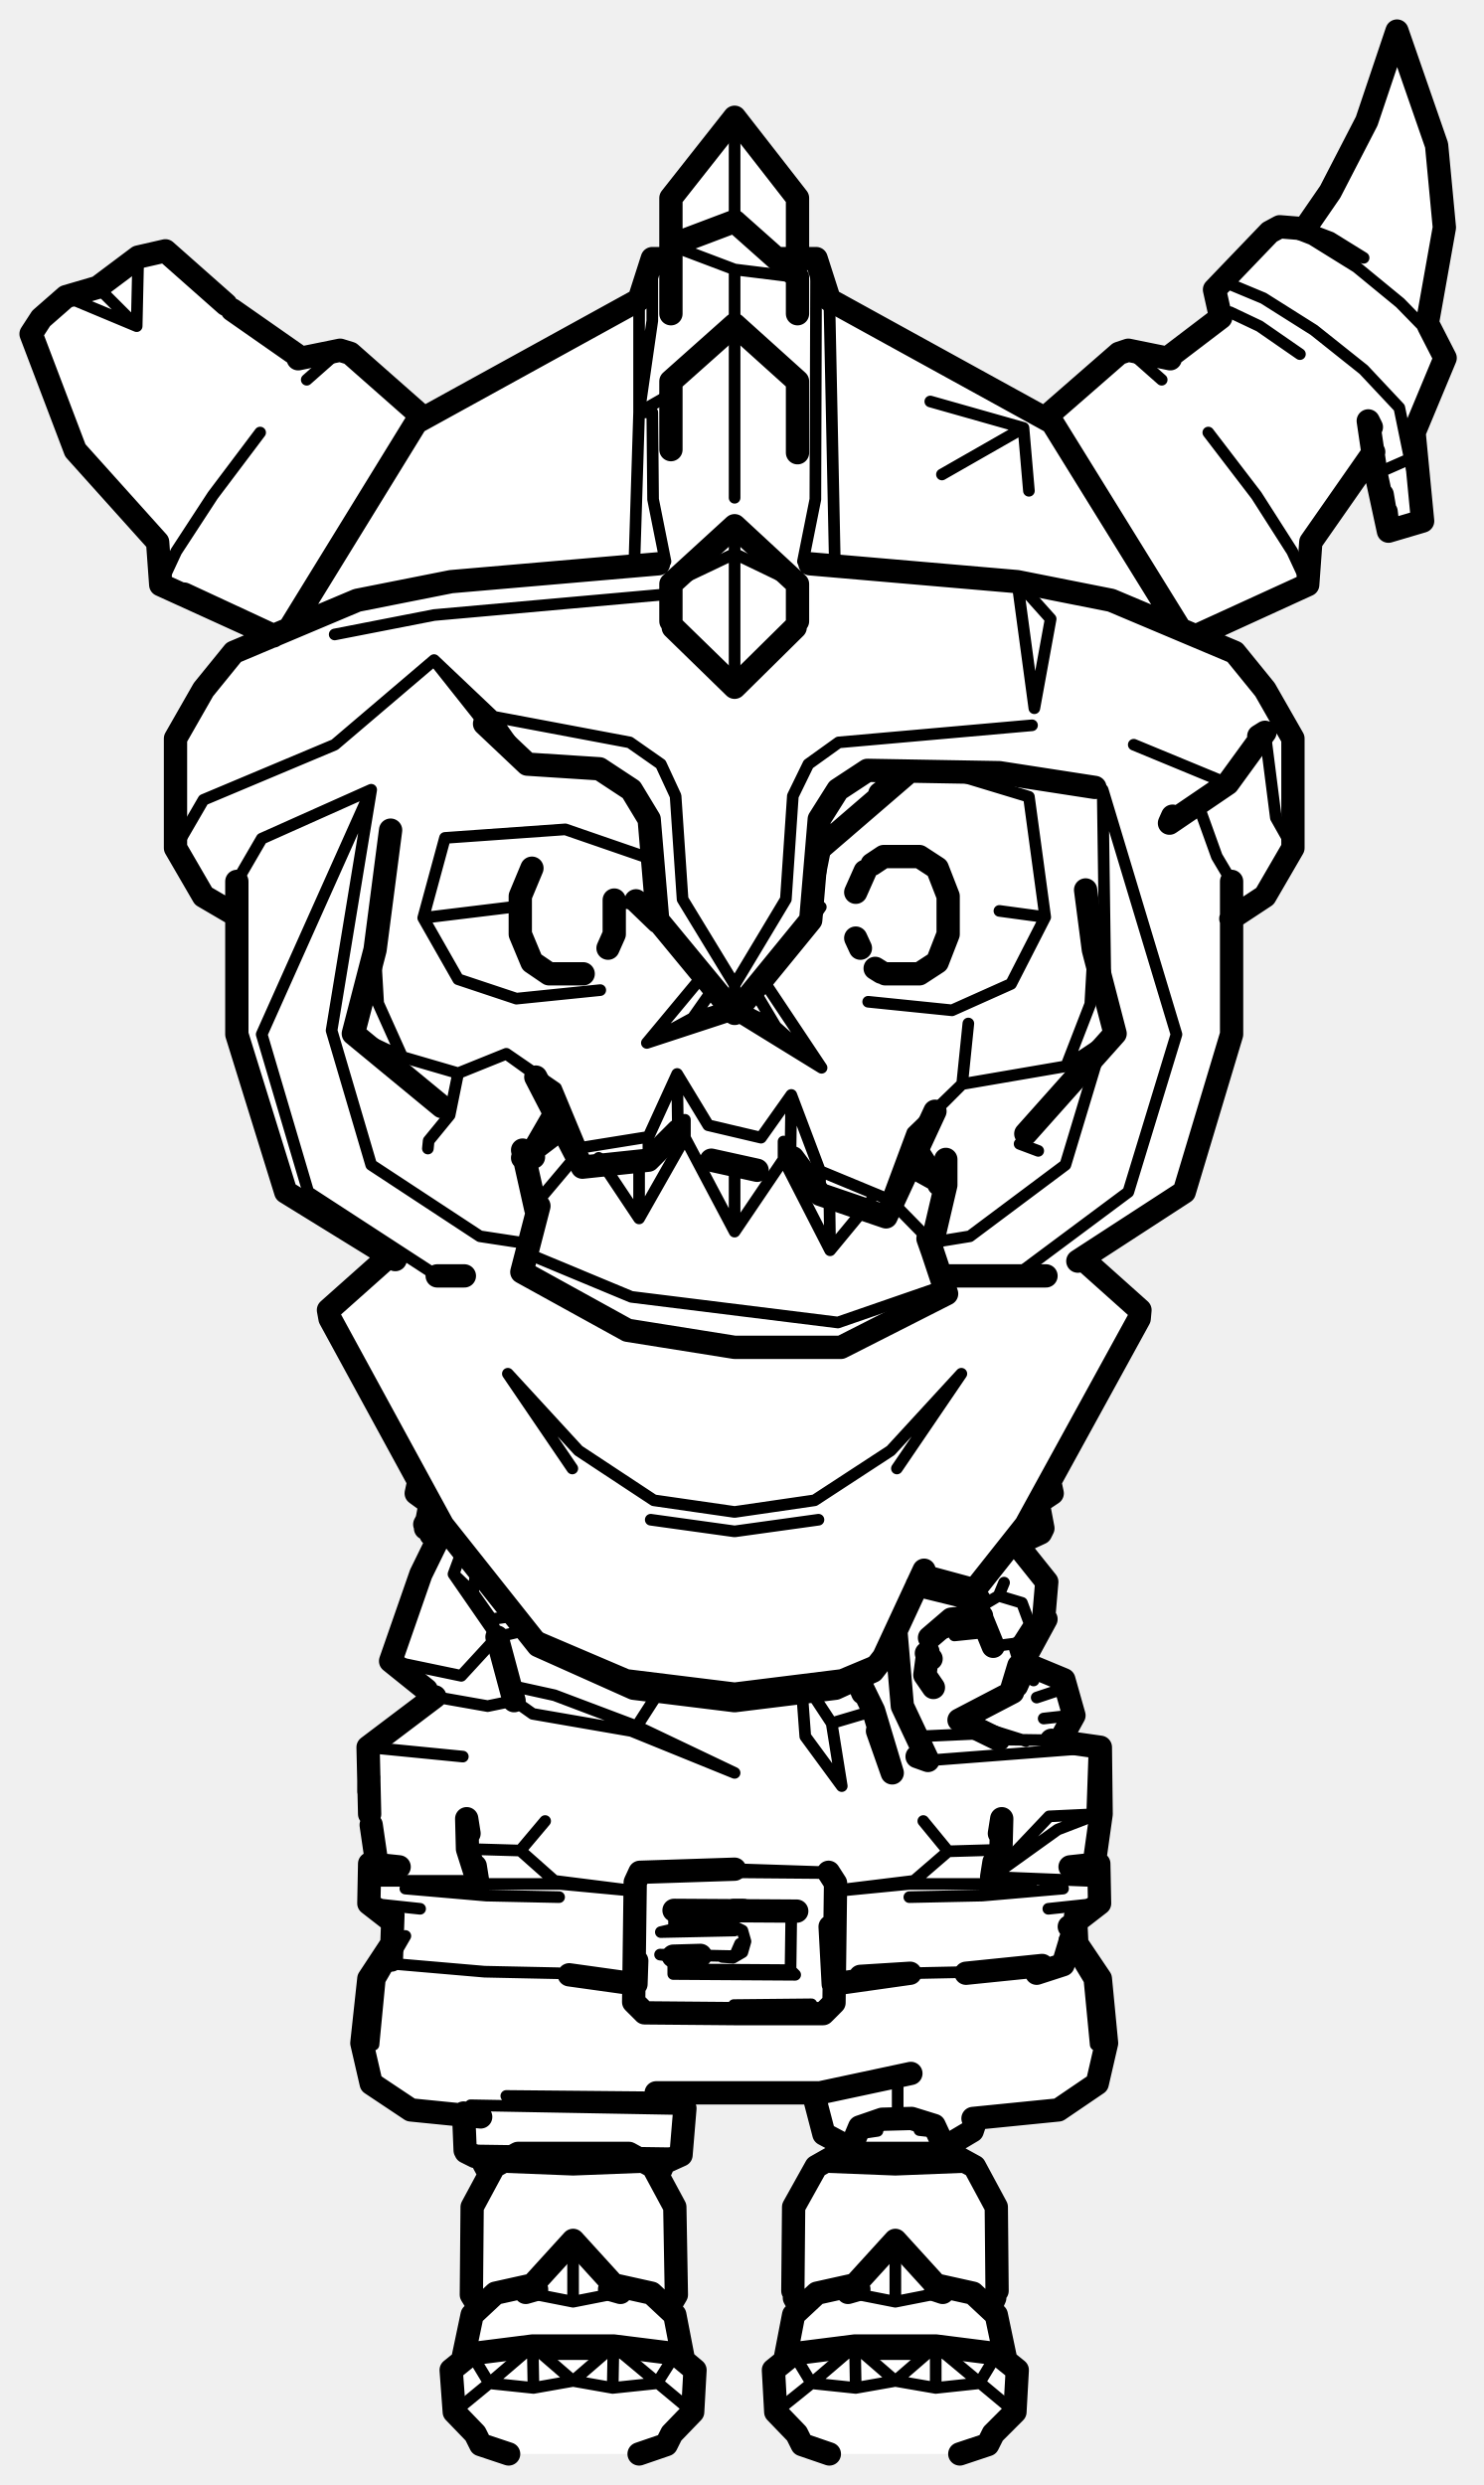
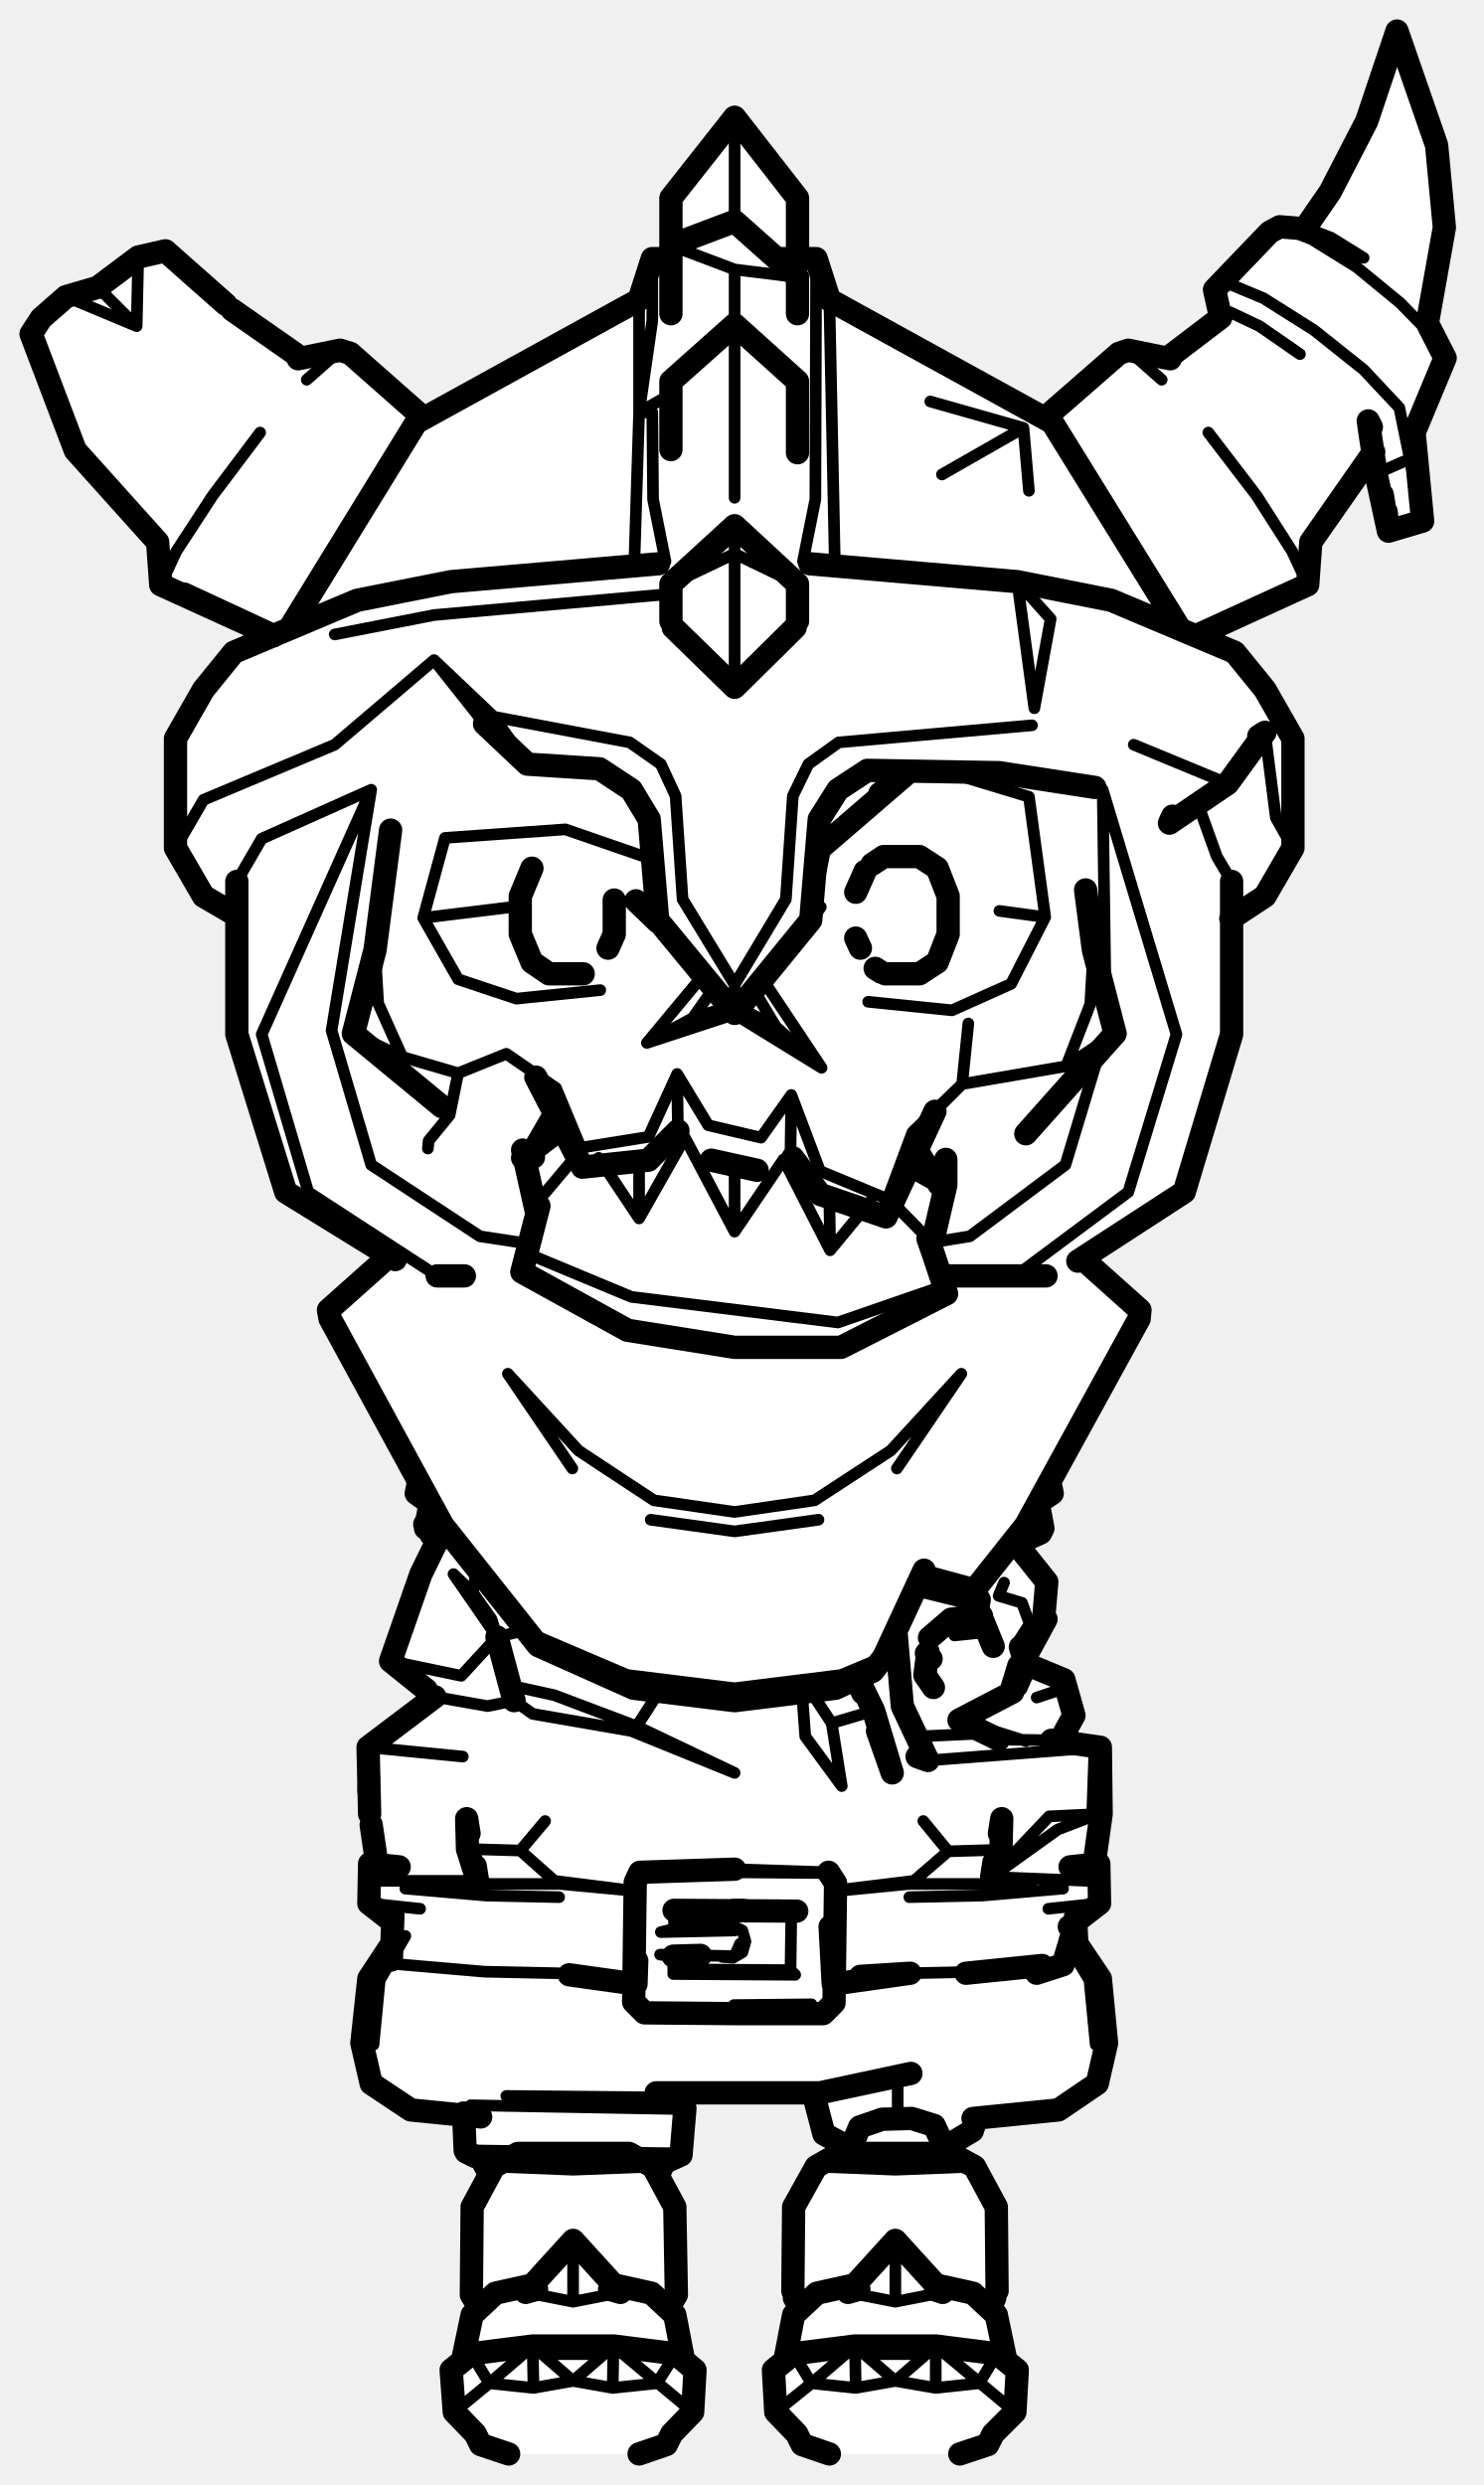
<svg xmlns="http://www.w3.org/2000/svg" viewBox="0 0 191 320" width="191" height="320" data-facing="front" data-backstage-id="kaykit/Biped/skeleton-warrior">
  <path class="fill" d="M179.5 4.8L180.5 5.3L185 18.3L186 27.3L184 39.3L184 42.3L186 46.8L182 55.8L183 66.8L178.5 68.3L176.8 58.5L169 69.3L168.5 75.3L154 81.8L158.3 83.5L161 86.3L166.5 94.8L166.5 109.3L163.5 114.8L158.5 118.3L158.5 134.3L153 152.8L139.5 162.3L147 168.8L135 190.8L135.5 192.3L133.5 193.8L134.5 196.8L131 198.8L134.5 203.3L134.5 209.3L131.5 213.3L132.3 214.5L136.8 216L137.5 217.3L138 221.8L136.5 224.3L141.5 225.3L141.5 245.3L138.5 247.8L138.5 250.3L142 255.8L142.5 263.8L141.5 268.3L136.8 271.5L126.3 272.5L125.3 274.5L121.5 276.8L126 279.8L128.5 284.3L128.5 295.3L127.5 297.3L129 299.8L129.5 303.8L131 305.3L130.5 310.8L126.8 315L124.8 316L105.8 316L103.8 315L100 310.8L99.5 307.8L99.5 305.3L101 303.8L102 298.3L103 297.3L102 295.8L102 284.3L104.5 279.8L107.8 277.5L109.3 277.5L109.5 276.8L106 274.8L104.8 269.5L86.8 269.5L86.5 270.3L88 271.3L88 276.8L85 279.3L85 280.8L87 284.3L87 295.8L86 297.3L87.5 299.8L88 303.8L89.5 305.3L89.5 309.8L86 314.8L83.8 316L64.3 316L62.3 315L58.5 310.8L58 306.8L58 305.3L59.5 304.3L60.5 298.3L61.5 297.3L60.5 295.3L61 283.8L63 279.8L60 276.8L60 273.3L57.8 272L53.3 272L50.8 270.5L47.5 267.8L46.5 263.3L47.5 254.8L50.5 250.3L50.5 247.3L47.5 245.3L47.5 240.3L48.5 239.8L47.5 234.8L47.5 224.8L55.5 218.8L50.5 213.8L50.5 212.8L54 202.8L56.5 198.3L55 197.3L55.5 193.8L53.5 192.3L54 190.8L42.5 170.3L42.5 168.8L50 161.8L37 153.8L30.5 133.8L30.5 118.3L26 115.3L22.5 109.3L22.5 95.3L28.5 85.8L30.8 83.5L35 81.8L20.5 75.3L20 69.3L9.5 57.8L4 42.8L8.8 38L12.8 37L17.8 33L21.8 32.5L29.8 40L38.3 46L43.3 45L45.3 45.5L54.8 54L81.8 39L83.5 34.3L86.5 33.3L86.5 25.3L94.8 15.5L102.5 25.3L102.5 33.3L105.5 33.8L107.3 39L130.8 52L135.3 53.5L143.3 46L145.3 45L150.8 46L157 40.8L156.5 37.3L163.8 29.5L167.8 29.5L169 28.3L176.5 14.8L179.5 4.8Z" fill="#fff" fill-rule="evenodd" />
-   <path class="detail" d="M134.3 196.8L132 196.9M119.9 210.8L122.5 210M124.7 207.7L124.4 205.9M122.9 210.6L127.8 210.1M137.1 249.7L140.3 255L141.1 263.3M141.6 245.1L135 245.8M134.6 191.9L135.5 192.3M52.2 249.3L48.9 255L48.1 263.3M47.5 245.1L54.1 245.8M60.2 238.1L67 238.3L71.4 242.2L81.7 243.5L72.1 242.6L55.9 242.6M72 244.3L62.6 244.1L52.2 243.2M50.8 252.9L62.4 253.9L71.9 254.1M132.8 242.6L117.1 242.6L107.9 243.5M136.9 243.2L126.5 244.1L117.1 244.3M117.2 254.1L126.7 253.9M134.2 253.1L136.9 253M140.1 242.2L127.7 241.7L136.2 235.6L141.4 233.6L135.1 233.9L127.7 241.7M107.9 243.4L117.7 242.2L122.1 238.4L118.9 234.5M141.7 225L119.5 226.7M128.9 238.2L122.1 238.4M118.4 223.6L127 223.2L128.6 224L135.4 224.1M56 218.5L62.8 219.7L66.2 219L68.6 220.7L81.3 222.9L94.6 228.3L82 222.3L71.4 218.3L65.5 217M47.4 225L59.6 226.2M50.3 213.9L59.4 215.8L64 210.8L58.4 202.7L60.9 205.1L61.4 201.9M49 242.2L61.5 242.2M60.9 205.1L63.3 208.5L64 210.8L67.4 210M129.3 203.8L128.6 205.5L131.6 206.4L132.6 209.1L134.7 208.5M132.2 213.1L132 212L131 211.6L132.6 209.1M127.9 212L131 211.6M125.3 205.4L126.1 206M128.6 205.5L125.9 207.1M133.5 218.6L136.2 217.7L137 216.3M133.1 216.4L132.9 214.6M134.4 221.3L137.1 221M132.1 224.2L123.5 221.5L130.7 217.6M66.2 208.1L63.3 208.5M103.3 218.2L103.7 223.6L108.4 230L107.1 221.9L104.4 217.8M107.1 221.9L112.5 220.3M86.7 254.2L86.8 253.6L101.8 253.7L102.4 254.3L86.7 254.2L86.7 251.9L85 251.7L94.6 251.9L95.3 250.3M81.8 242.4L83.2 241L106.2 241.2L107.6 242.5M104.5 258.1L94.5 258.2M93 252L94.4 252.1L95.6 251.4L96 250L95.6 248.6L94.4 248L87.3 247.8M101.9 246.4L101.8 253.7M94.6 248.6L85.1 248.8L86.8 248.4L86.8 246M106.7 241.1L94.6 240.7M84.7 218.1L82 222.3M70.2 234.5L67 238.3M86.8 253.6L86.8 252M58.4 202.7L59.4 200M57.6 197.6L56.7 197.6M57.2 196.5L54.7 196.3M73.7 189.1L65.4 176.9L74.5 186.8L84.2 193.2L94.6 194.7L104.9 193.2L114.7 186.8L123.8 176.9L115.5 189.1M67.9 210.2L80.8 215.7L94.6 217.4L108.3 215.7L113.8 213.4M105.4 195.7L94.6 197.2L83.8 195.7M126 204.1L119 202.2M128.7 117.3L134.6 118.1L132.5 102.6L122.6 99.6M133.7 148.2L131.3 147.3M98.4 126.4L105.8 137.5L94.6 130.6L83.3 134.3L90.2 126M114.1 156.7L114.3 154.4L117.5 145.8L123.9 139.6L124.7 131.8M120.4 143.1L123.9 139.6L137.3 137.3L140.4 129.3L140.8 122.3M75 150.3L74.8 147.8L83.5 146.4L87.2 138.3L91.2 144.9L98 146.5L101.9 141L105.6 150.8L114.3 154.4M105.8 137.5L99.9 132.2L97.1 127.5M95 129.7L99.9 132.2M105.6 153.8L105.6 150.8M101.9 141L101.8 148.2M105.7 116.8L104.4 118.7L106.4 108.7M134.6 118.1L130.2 126.7L122.6 130.1L111.8 129M137.3 137.3L143.6 133.1M55.1 147.9L55.2 146.9L57.9 143.6L59 138.2L65.2 135.7L71.6 140.1L74.8 147.8M68.4 138L65.2 135.7M84.4 110.8L72.8 106.8L57.3 107.9L54.5 118.2L66.8 116.7M81.8 116.3L79.4 116.3M83.3 134.3L89.2 131.1L91.8 127.4M93.7 129.7L89.2 131.1M83.5 149.4L83.5 146.4M87.2 138.3L87.3 145.6M54.5 118.2L59 126.1L66.5 128.6L77.3 127.5M48.3 122.3L48.7 129.2L51.8 136.1L45.5 133.1M84.4 116.1L81.9 116M59 138.2L51.8 136.1M94.6 150.5L94.6 158.6L100.9 149.3L106.9 161L112.1 154.7M118.6 147.6L121.8 152.6L119.5 159.5L114.7 154.6M100.9 147L100.9 149.3M67.6 161.3L81.3 167L107.9 170.3L121.5 165.6L121.9 166.6M106.9 161L106.8 154.1M77.1 149.1L82.3 156.9L88.2 146.5L94.6 158.6M69.6 154.3L74.4 148.6M88.2 144.2L88.2 146.5M82.3 156.9L82.3 149.9M67.3 149.1L70.6 143.4M99.9 310.6L104.5 306.9L102.2 303.1M105.1 279L115.3 279.4L125.5 279M115.3 288.5L115.3 296.4L109.2 295.2M130.7 310.6L120.5 302.1L120.5 307.5L126.1 306.9L128.4 303.1M110.2 307.5L110.1 302.1L115.3 306.6L110.2 307.5L104.5 306.9L110.1 302.1M120.5 302.1L115.3 306.6L120.5 307.5M115.3 296.4L121.4 295.2M121.1 274.6L118.4 274.3M110.3 274.8L113 274.4M115.6 272.4L115.6 268M89.2 310.6L79 302.1L73.8 306.6L78.9 307.5L79 302.1M84.1 279L73.8 279.4L63.6 279M67.7 295.2L73.8 296.4L79.9 295.2M58.5 310.6L63 306.9L60.7 303.1M68.6 302.1L63 306.9L68.7 307.5L68.6 302.1L73.8 306.6L68.7 307.5M87 303.1L84.6 306.9L78.9 307.5M73.8 296.4L73.8 288.5M65.2 269.9L86.4 270.1M59.9 276.9L87.7 277.3M60.6 271.1L88.2 271.6M107.5 72.2L106.8 38.6M85.7 72.3L84.1 64.3L84 53.1L82.3 53.1L82.3 38.6M103.4 72.3L105 64.3L105.1 33.3M81.7 72.2L82.3 53.1L84 41.3L84 33.3M119.8 51.7L131.8 55.1L121.3 61.1M94.6 130.5L94.6 126.8L87.9 115.8L87 102.5L85.1 98.4L81.1 95.6L63.6 92.3L67.9 98.4M94.6 126.8L101.2 115.8L102.1 102.5L104.1 98.4L108 95.6L132.9 93.4M63.6 92.3L55.9 85L43.1 95.9L26.2 103L22.6 109.2M56.3 164.3L39.7 153.5L33.7 133.2L47.8 101.7L33.7 108L30.5 113.5M131 74.9L133.2 91.2L135.3 79.7L131 74.9M142.4 130.3L142 101.7L151.5 133.2L145.3 153.5L130.8 164.3M43.1 81.7L55.9 79.2L86.1 76.5M158.6 113.5L156.7 110.3L154.4 103.9M166.5 109.2L164.3 105.3L162.9 94.3M86.5 50.7L82.3 53.1M8.5 38.2L17.6 42L12.6 37M157.2 40.9L158.4 40.2L162.2 42L167.4 45.6M168.5 29.5L171.4 30.6L175.6 33.2M33.5 55.7L27.4 63.8L22.7 71L20.7 75.3M43.8 45.1L39.5 48.9M155.6 55.7L161.8 63.8L166.4 71L168.4 75.3M149.6 48.9L145.3 45.1M62.4 93.2L55.9 85M146 95.9L158.1 100.9M141.7 135.1L137.2 150L124.9 159.2L120 160M47.8 101.7L42.7 132.7L47.8 150L61.8 159.2L67.7 160.1M132.5 63.2L131.8 55.1M186.1 46.1L184.4 43.2L180.3 39L174.7 34.4L168.9 30.8L164.8 29.2M183.2 67.1L180.2 52.5L175.6 47.6L169.2 42.5L162.7 38.4L157.9 36.4L156.4 37.3M177.2 61L181.3 59.2M94.6 28.4L94.6 15.1M102.7 75.2L94.6 71.3L94.6 88.5M86.4 75.2L94.6 71.3L94.6 67.7M94.6 64.1L94.6 41.8M17.8 33.1L17.6 42M94.6 41.5L94.6 34.7L102.7 35.7M86.4 31.6L94.6 34.7" fill="none" stroke="#000" stroke-width="1.5" stroke-linecap="round" stroke-linejoin="round" />
+   <path class="detail" d="M122.9 210.6L127.8 210.1M137.1 249.7L140.3 255L141.1 263.3M141.6 245.1L135 245.8M52.2 249.3L48.9 255L48.1 263.3M47.5 245.1L54.1 245.8M60.2 238.1L67 238.3L71.4 242.2L81.7 243.5L72.1 242.6L55.9 242.6M72 244.3L62.6 244.1L52.2 243.2M50.8 252.9L62.4 253.9L71.9 254.1M132.8 242.6L117.1 242.6L107.9 243.5M136.9 243.2L126.5 244.1L117.1 244.3M117.2 254.1L126.7 253.9M140.1 242.2L127.7 241.7L136.2 235.6L141.4 233.6L135.1 233.9L127.7 241.7M107.9 243.4L117.7 242.2L122.1 238.4L118.9 234.5M141.7 225L119.5 226.7M128.9 238.2L122.1 238.4M118.4 223.6L127 223.2L128.6 224L135.4 224.1M56 218.5L62.8 219.7L66.2 219L68.6 220.7L81.3 222.9L94.6 228.3L82 222.3L71.4 218.3L65.5 217M47.4 225L59.6 226.2M50.3 213.9L59.4 215.8L64 210.8L58.4 202.7L60.9 205.1L61.4 201.9M49 242.2L61.5 242.2M60.9 205.1L63.3 208.5L64 210.8L67.4 210M129.3 203.8L128.6 205.5L131.6 206.4L132.6 209.1L134.7 208.5M132.2 213.1L132 212L131 211.6L132.6 209.1M133.5 218.6L136.2 217.7L137 216.3M132.1 224.2L123.5 221.5L130.7 217.6M103.3 218.2L103.7 223.6L108.4 230L107.1 221.9L104.4 217.8M107.1 221.9L112.5 220.3M86.7 254.2L86.8 253.6L101.8 253.7L102.4 254.3L86.7 254.2L86.7 251.9L85 251.7L94.6 251.9L95.3 250.3M81.8 242.4L83.2 241L106.2 241.2L107.6 242.5M104.5 258.1L94.5 258.2M93 252L94.4 252.1L95.6 251.4L96 250L95.6 248.6L94.4 248L87.3 247.8M101.9 246.4L101.8 253.7M94.6 248.6L85.1 248.8L86.8 248.4L86.8 246M106.7 241.1L94.6 240.7M84.7 218.1L82 222.3M70.2 234.5L67 238.3M73.7 189.1L65.4 176.9L74.5 186.8L84.2 193.2L94.6 194.7L104.9 193.2L114.7 186.8L123.8 176.9L115.5 189.1M67.9 210.2L80.8 215.7L94.6 217.4L108.3 215.7L113.8 213.4M105.4 195.7L94.6 197.2L83.8 195.7M126 204.1L119 202.2M128.7 117.3L134.6 118.1L132.5 102.6L122.6 99.6M98.4 126.4L105.8 137.5L94.6 130.6L83.3 134.3L90.2 126M114.1 156.7L114.3 154.4L117.5 145.8L123.9 139.6L124.7 131.8M120.4 143.1L123.9 139.6L137.3 137.3L140.4 129.3L140.8 122.3M75 150.3L74.8 147.8L83.5 146.4L87.2 138.3L91.2 144.9L98 146.5L101.9 141L105.6 150.8L114.3 154.4M105.8 137.5L99.9 132.2L97.1 127.5M95 129.7L99.9 132.2M101.9 141L101.8 148.2M105.7 116.8L104.4 118.7L106.4 108.7M134.6 118.1L130.2 126.7L122.6 130.1L111.8 129M137.3 137.3L143.6 133.1M55.1 147.9L55.2 146.9L57.9 143.6L59 138.2L65.2 135.7L71.6 140.1L74.8 147.8M84.4 110.8L72.8 106.8L57.3 107.9L54.5 118.2L66.8 116.7M83.3 134.3L89.2 131.1L91.8 127.4M93.7 129.7L89.2 131.1M87.2 138.3L87.3 145.6M54.5 118.2L59 126.1L66.5 128.6L77.3 127.5M48.3 122.3L48.7 129.2L51.8 136.1L45.5 133.1M59 138.2L51.8 136.1M94.6 150.5L94.6 158.6L100.9 149.3L106.9 161L112.1 154.7M118.6 147.6L121.8 152.6L119.5 159.5L114.7 154.6M67.6 161.3L81.3 167L107.9 170.3L121.5 165.6L121.9 166.6M106.9 161L106.8 154.1M77.1 149.1L82.3 156.9L88.2 146.5L94.6 158.6M69.6 154.3L74.4 148.6M82.3 156.9L82.3 149.9M67.3 149.1L70.6 143.4M99.9 310.6L104.5 306.9L102.2 303.1M105.1 279L115.3 279.4L125.5 279M115.3 288.5L115.3 296.4L109.2 295.2M130.7 310.6L120.5 302.1L120.5 307.5L126.1 306.9L128.4 303.1M110.2 307.5L110.1 302.1L115.3 306.6L110.2 307.5L104.5 306.9L110.1 302.1M120.5 302.1L115.3 306.6L120.5 307.5M115.3 296.4L121.4 295.2M115.6 272.4L115.6 268M89.2 310.6L79 302.1L73.8 306.6L78.9 307.5L79 302.1M84.1 279L73.8 279.4L63.6 279M67.7 295.2L73.8 296.4L79.9 295.2M58.5 310.6L63 306.9L60.7 303.1M68.6 302.1L63 306.9L68.7 307.5L68.6 302.1L73.8 306.6L68.7 307.5M87 303.1L84.6 306.9L78.9 307.5M73.8 296.4L73.8 288.5M65.2 269.9L86.4 270.1M59.9 276.9L87.7 277.3M60.6 271.1L88.2 271.6M107.5 72.2L106.8 38.6M85.7 72.3L84.1 64.3L84 53.1L82.3 53.1L82.3 38.6M103.4 72.3L105 64.3L105.1 33.3M81.7 72.2L82.3 53.1L84 41.3L84 33.3M119.8 51.7L131.8 55.1L121.3 61.1M94.6 130.5L94.6 126.8L87.9 115.8L87 102.5L85.1 98.4L81.1 95.6L63.6 92.3L67.9 98.4M94.6 126.8L101.2 115.8L102.1 102.5L104.1 98.4L108 95.6L132.9 93.4M63.6 92.3L55.9 85L43.1 95.9L26.2 103L22.6 109.2M56.3 164.3L39.7 153.5L33.7 133.2L47.8 101.7L33.7 108L30.5 113.5M131 74.9L133.2 91.2L135.3 79.7L131 74.9M142.4 130.3L142 101.7L151.5 133.2L145.3 153.5L130.8 164.3M43.1 81.7L55.9 79.2L86.1 76.5M158.6 113.5L156.7 110.3L154.4 103.9M166.5 109.2L164.3 105.3L162.9 94.3M86.5 50.7L82.3 53.1M8.5 38.2L17.6 42L12.6 37M157.2 40.9L158.4 40.2L162.2 42L167.4 45.6M168.5 29.5L171.4 30.6L175.6 33.2M33.5 55.7L27.4 63.8L22.7 71L20.7 75.3M43.8 45.1L39.5 48.9M155.6 55.7L161.8 63.8L166.4 71L168.4 75.3M149.6 48.9L145.3 45.1M62.4 93.2L55.9 85M146 95.9L158.1 100.9M141.7 135.1L137.2 150L124.9 159.2L120 160M47.8 101.7L42.7 132.7L47.8 150L61.8 159.2L67.7 160.1M132.5 63.2L131.8 55.1M186.1 46.1L184.4 43.2L180.3 39L174.7 34.4L168.9 30.8L164.8 29.2M183.2 67.1L180.2 52.5L175.6 47.6L169.2 42.5L162.7 38.4L157.9 36.4L156.4 37.3M177.2 61L181.3 59.2M94.6 28.4L94.6 15.1M102.7 75.2L94.6 71.3L94.6 88.5M86.4 75.2L94.6 71.3L94.6 67.7M94.6 64.1L94.6 41.8M17.8 33.1L17.6 42M94.6 41.5L94.6 34.7L102.7 35.7M86.4 31.6L94.6 34.7" fill="none" stroke="#000" stroke-width="1.5" stroke-linecap="round" stroke-linejoin="round" />
  <path class="outline" d="M131.4 198.6L134 197.4L134.3 196.8L133.7 193.6M130.8 198.7L134.8 203.7L134.4 208.4M120.2 217.3L119.1 215.7L119.5 212.7M119.7 210.9L122.5 208.5L126.4 208.1M131.4 212.1L132.1 214.4L130.9 217.1M130.4 217.8L131.2 214.5L130.2 217.8M138.2 249.6L141.7 254.8L142.5 263.1L141.3 268.3L136.3 271.7L125.3 272.8M138.5 247.5L141.6 245.1L141.5 240L137.8 240.4M140.6 240.1L141.5 240M134 193.3L135.5 192.3L135.2 190.9M56.4 198L55.5 197.6M50.4 250.4L47.5 254.8L46.6 263.1L47.8 268.3L52.9 271.7L61.9 272.6M50.2 247.2L47.5 245.1L47.6 240L51.4 240.4M54.7 193.1L53.6 192.3L53.9 190.9M54.8 196.8L55.4 193.6M82 252.5L81.9 255.5L73.3 254.3M138.7 251L138.5 246.8M134.2 253.1L124.4 254.1L134.2 253.1M106.9 248.1L107.3 255.5L117.2 254.1L110.8 254.5M50.6 246.6L50.4 252.4M137.7 248.1L138.5 247.7L136.9 253L133.5 254.1M117.3 267L105.6 269.5L84.5 269.5M135.4 224.1L141.7 225L141.4 233.6L141.7 225L141.8 233.6L141 239.3M115.4 210.4L116.2 219.7L119.5 226.7L118.1 226.2M128.7 236.1L129 234.2L128.9 238.2L127.7 241.7L128 239.8M110.3 216.1L111.1 218M47.6 233.6L47.4 225L56 218.5M47.8 235L48.5 239.8M54.9 217.6L50.3 213.9L54.2 202.7L56.7 197.6L54.7 196.3L55.8 194.2M47.5 230.7L47.5 228.8M61.2 240.3L61.5 242.2L60.2 238.1L60.1 234.2L60.4 236.1M119.9 213.6L119.3 212.9M132.2 213.1L134.7 208.5M126.1 206L125.9 207.1L127.9 212M128.6 224L123.5 221.5L130.4 217.9M132.9 214.6L137 216.3L138.3 220.9L136.7 223.8M66.2 219L64 210.8L66.2 219M113 222.9L114.9 228.3L112.5 220.3L110.4 216M106.7 241.1L107.6 242.5L107.4 257.9L106 259.3L94.5 259.3L83 259.2L81.6 257.8L81.8 242.4L82.4 241.1L94.6 240.7L82.4 241.1M86.8 246L102.6 246.1M95.8 246L94.4 246M90.2 251.8L86.7 251.9M49.6 162.2L42.3 168.7L42.5 169.8L57 196.4L69.3 211.9L81.6 217.4L94.6 219L107.6 217.4L112.4 215.2L113.8 213.4L119 202.2M140.2 162.8L146.8 168.7L146.7 169.8L132.1 196.4L126 204.1L124.6 205.7L118.1 204.1M110.2 120.8L110.8 122.1M114 125.4L118.4 125.4L120.7 123.9L122.1 120.3L122.1 115.4L120.7 111.8L118.4 110.3L114 110.3M113.5 125.2L112.7 124.7M112.3 111.3L113.8 110.3L118.2 110.3M110.2 114.9L111.4 112.2M79.1 115.9L79.1 120.3L78.3 122.1M75.1 125.4L70.7 125.4L68.5 123.9L67 120.3L67 115.4L68.5 111.8M120.4 143.1L114.1 156.7L105.6 153.8L102.1 149.1M132.1 146L143.6 133.1L140.8 122.3L139.8 114.6M105.3 109.5L116.8 99.6M113.3 102.2L116.4 99.8M97.5 150.7L91.6 149.4M69 138.7L75 150.3L83.5 149.4L87.3 145.6M56.9 142.5L45.5 133.1L48.3 122.3L50.3 106.9M84.7 118.7L81.9 116M120 160.3L121.8 152.6L117.1 150M72.3 145.3L67.3 149.1L68.7 149M119.5 159.5L120.1 161.2M69 155.7L67.3 148.1M121.8 149.3L121.8 152.6L120.9 152.5M120.1 161.2L121.9 166.6L108.3 173.5L94.6 173.5L80.8 171.3L67.2 163.8L69.4 155.3M101.1 303.8L102.2 298.1L105.2 295.3L109.7 294.3M128.4 295L128.3 284.2L125.5 279L122.4 277.3L108.1 277.3L105.1 279L102.2 284.2L102.1 295M129.5 303.8L128.3 298.1L125.3 295.3L120.8 294.3M120.5 294.9L121.4 295.2L115.3 288.5L109.2 295.2L110.6 294.8M117.8 302.4L112.9 302.4M102.3 295.9L102.8 296.8M106.8 316L103.3 314.8L102.6 313.4L99.9 310.6L99.6 305.2L102.2 303.1L110.1 302.1L120.5 302.1L128.4 303.1L131 305.2L130.7 310.6L127.9 313.4L127.2 314.8L123.6 316M127.7 296.8L128.1 295.9M109.4 277L110.7 273.9L113.6 272.9L117.4 272.8L120.3 273.7L121.7 276.7M121.5 276.6L125.2 274.4L125.5 273.5M109.1 276.4L106.1 274.8L104.9 270.2M88 303.8L86.9 298.1L83.9 295.3L79.4 294.3M61.5 296.8L60.7 295.5L60.8 284.2L63.6 279L66.7 277.3L81 277.3L84.1 279L86.9 284.2L87.1 295.5L86.1 297.2M59.6 303.8L60.8 298.1L63.8 295.3L68.3 294.3M69.1 294.8L67.7 295.2L73.8 288.5L79.9 295.2L78.5 294.8M71.4 302.4L76.3 302.4M82.3 316L85.8 314.8L86.5 313.4L89.2 310.6L89.5 305.2L87 303.1L79 302.1L68.6 302.1L60.7 303.1L58.1 305.2L58.5 310.6L61.2 313.4L61.9 314.8L65.5 316M85.1 279.4L85.5 278.5L87.7 277.5L88.2 271.5L86.8 270.3M61.2 277.7L60 277.1M59.7 272.1L59.9 276.9M62.3 278.6L63 279.9M86.4 33.3L84 33.3L82.3 38.6L53.6 54.4L37.3 80.9M151.9 80.9L135.5 54.4L106.8 38.6L105.1 33.3L100.2 33.3M84.8 72.6L58.1 74.9L46 77.3L30.1 84L26.2 88.8L22.6 95.1L22.6 109.2L26.2 115.4L30.3 117.8M141 101.4L128.7 99.5L111.7 99.2L107.9 101.7L105.5 105.5L104.4 118.5L94.6 130.5L84.7 118.5L83.6 105.5L81.3 101.7L77.2 99L67.9 98.4L62.4 93.2M104.3 72.6L131 74.9L143.1 77.3L159 84L162.9 88.8L166.5 95.1L166.5 109.2L162.9 115.4L158.5 118.3M158.6 113.5L158.6 133.2L152.5 153.5L138.8 162.4M29.9 39.9L38.2 45.7M29.1 39.2L21.3 32.3L17.8 33.1L12.6 37L8.5 38.2L5.3 41L4 43L9.7 58L20.3 69.8L20.7 75.3L35.2 81.9M150.5 46L157.2 40.9L156.4 37.3L163.5 29.9L164.8 29.2L168.5 29.5M168.2 29.2L171.3 24.7L176 15.6L179.9 4L185 18.7L186 29.3L183.9 41.1M154.4 81.7L168.4 75.3L168.8 69.8L176.9 58.2M178.5 65.9L178.8 68.4L177.2 61L176.2 54.2L176.6 55M38.4 46.2L43.8 45.1L45.1 45.5L54.4 53.7M150.7 46.2L145.3 45.1L144.1 45.5L134.7 53.7M34.9 81.7L23.7 76.5L34.9 81.7M162.1 94.8L162.9 94.3L158.1 100.9L150.6 106L151 105.1M30.5 113.5L30.5 133.2L36.8 153.5L50.9 162.2M134.7 164.3L121.3 164.3M59.8 164.3L56.3 164.3M184 42L186.1 46.1L182.1 55.7L183.2 67.1L178.8 68.4L178 63.7M102.7 33.2L102.7 25.5L94.6 15.1L86.4 25.5L86.4 33.2M102.7 31.6L102.7 33.1M86.4 40.4L86.4 33.1M86.4 31.6L94.6 28.5L102.7 35.7L102.7 40.4M86.4 80L86.4 75.2L94.6 67.7L102.7 75.2L102.7 80M102.7 58.3L102.7 49.1L94.6 41.8L86.4 49.1L86.4 57.9M86.7 80.8L94.6 88.5L102.4 80.8" fill="none" stroke="#000" stroke-width="3" stroke-linecap="round" stroke-linejoin="round" />
</svg>
